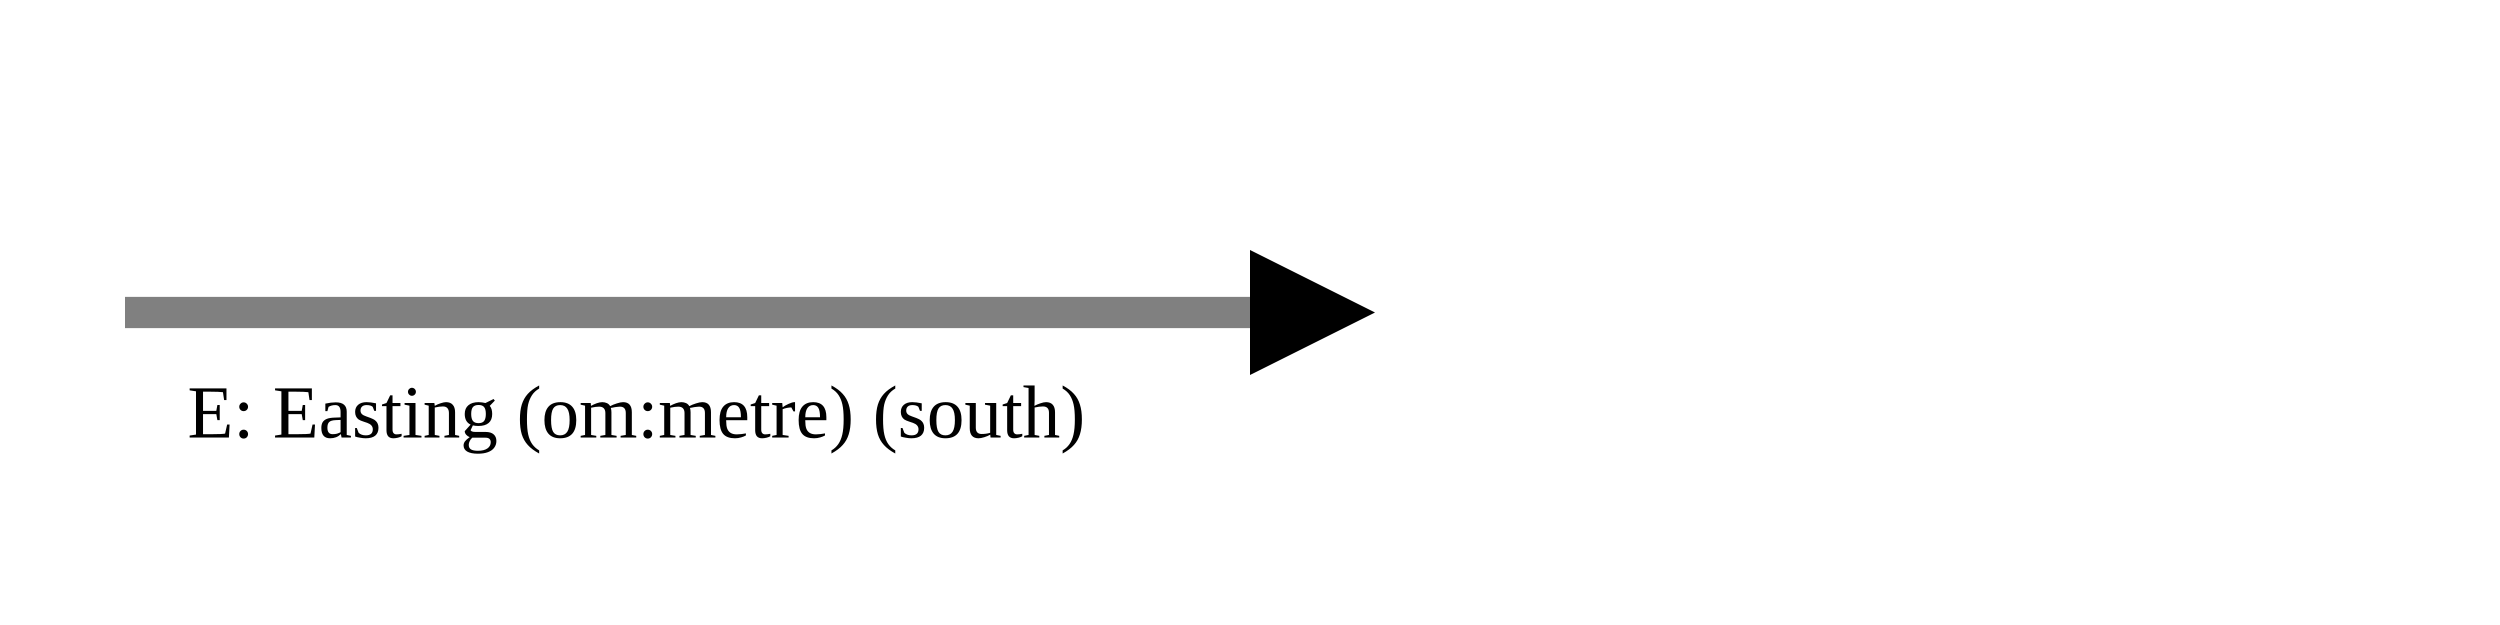
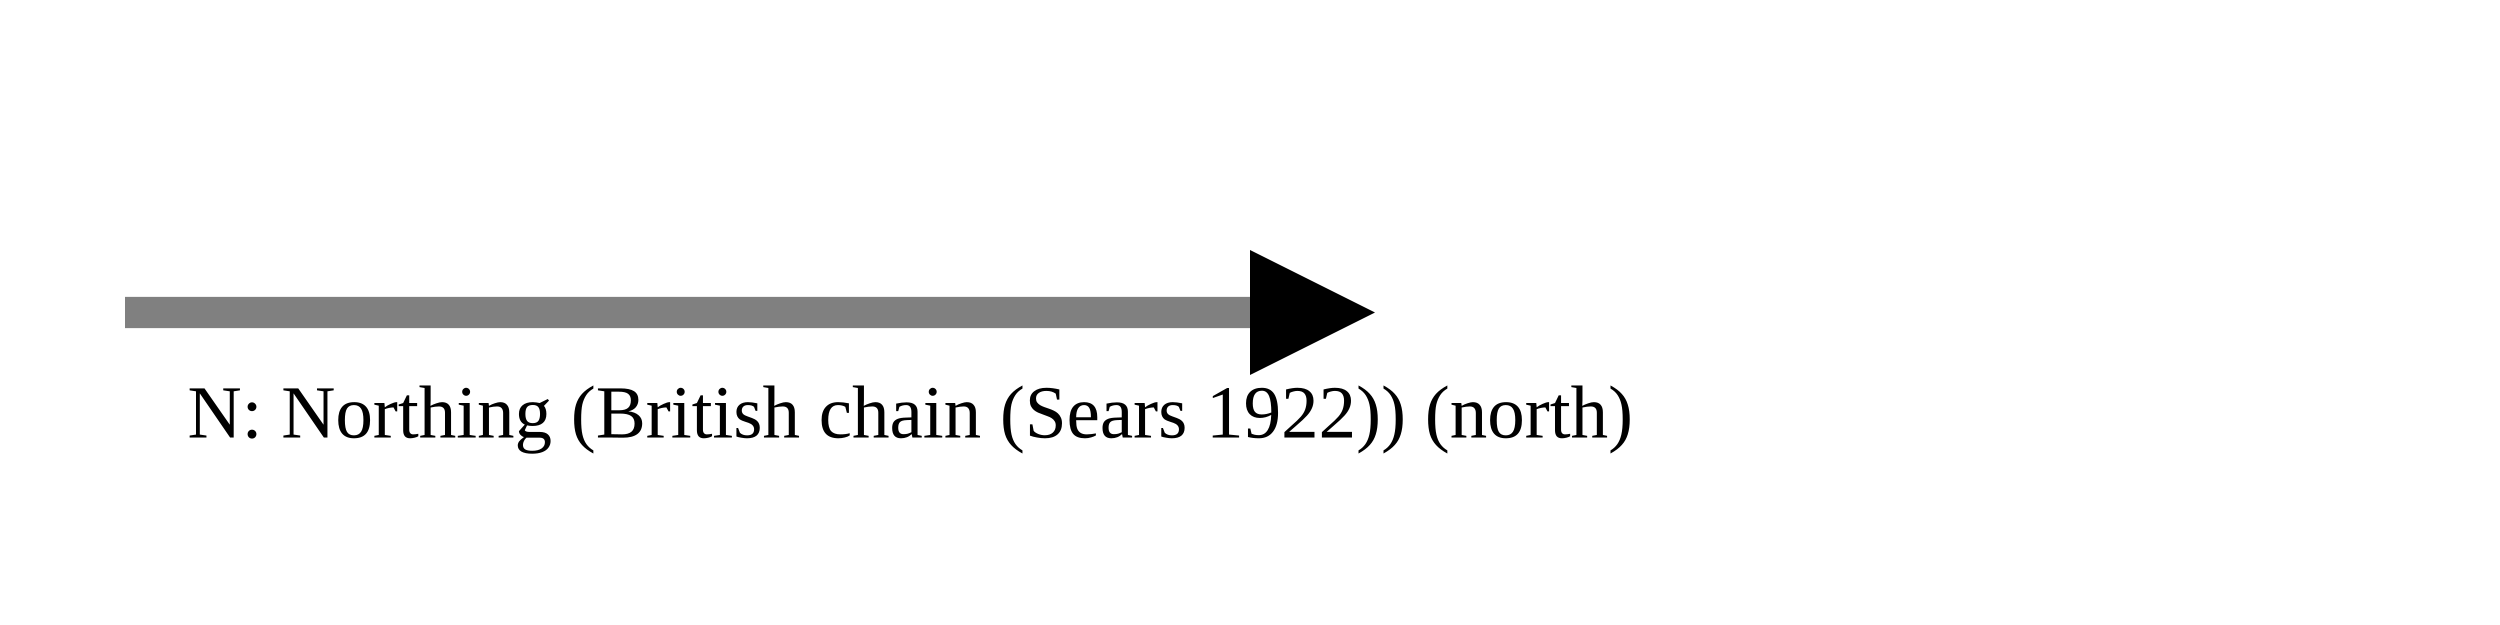
<svg xmlns="http://www.w3.org/2000/svg" version="1.1" width="400" height="100" viewbox="0 0 275 100">
  <defs>
    <marker id="arrowhead" markerWidth="10" markerHeight="7" refX="0" refY="2" orient="auto">
      <polygon points="0 0, 4 2, 0 4" />
    </marker>
  </defs>
  <line x1="20" y1="50" x2="200" y2="50" stroke="gray" stroke-width="5" marker-end="url(#arrowhead)" />
-   <text x="30" y="70" class="small">E: Easting (om:metre) (south)</text>
+   <text x="30" y="70" class="small">N: Northing (British chain (Sears 1922)) (north)</text>
</svg>
